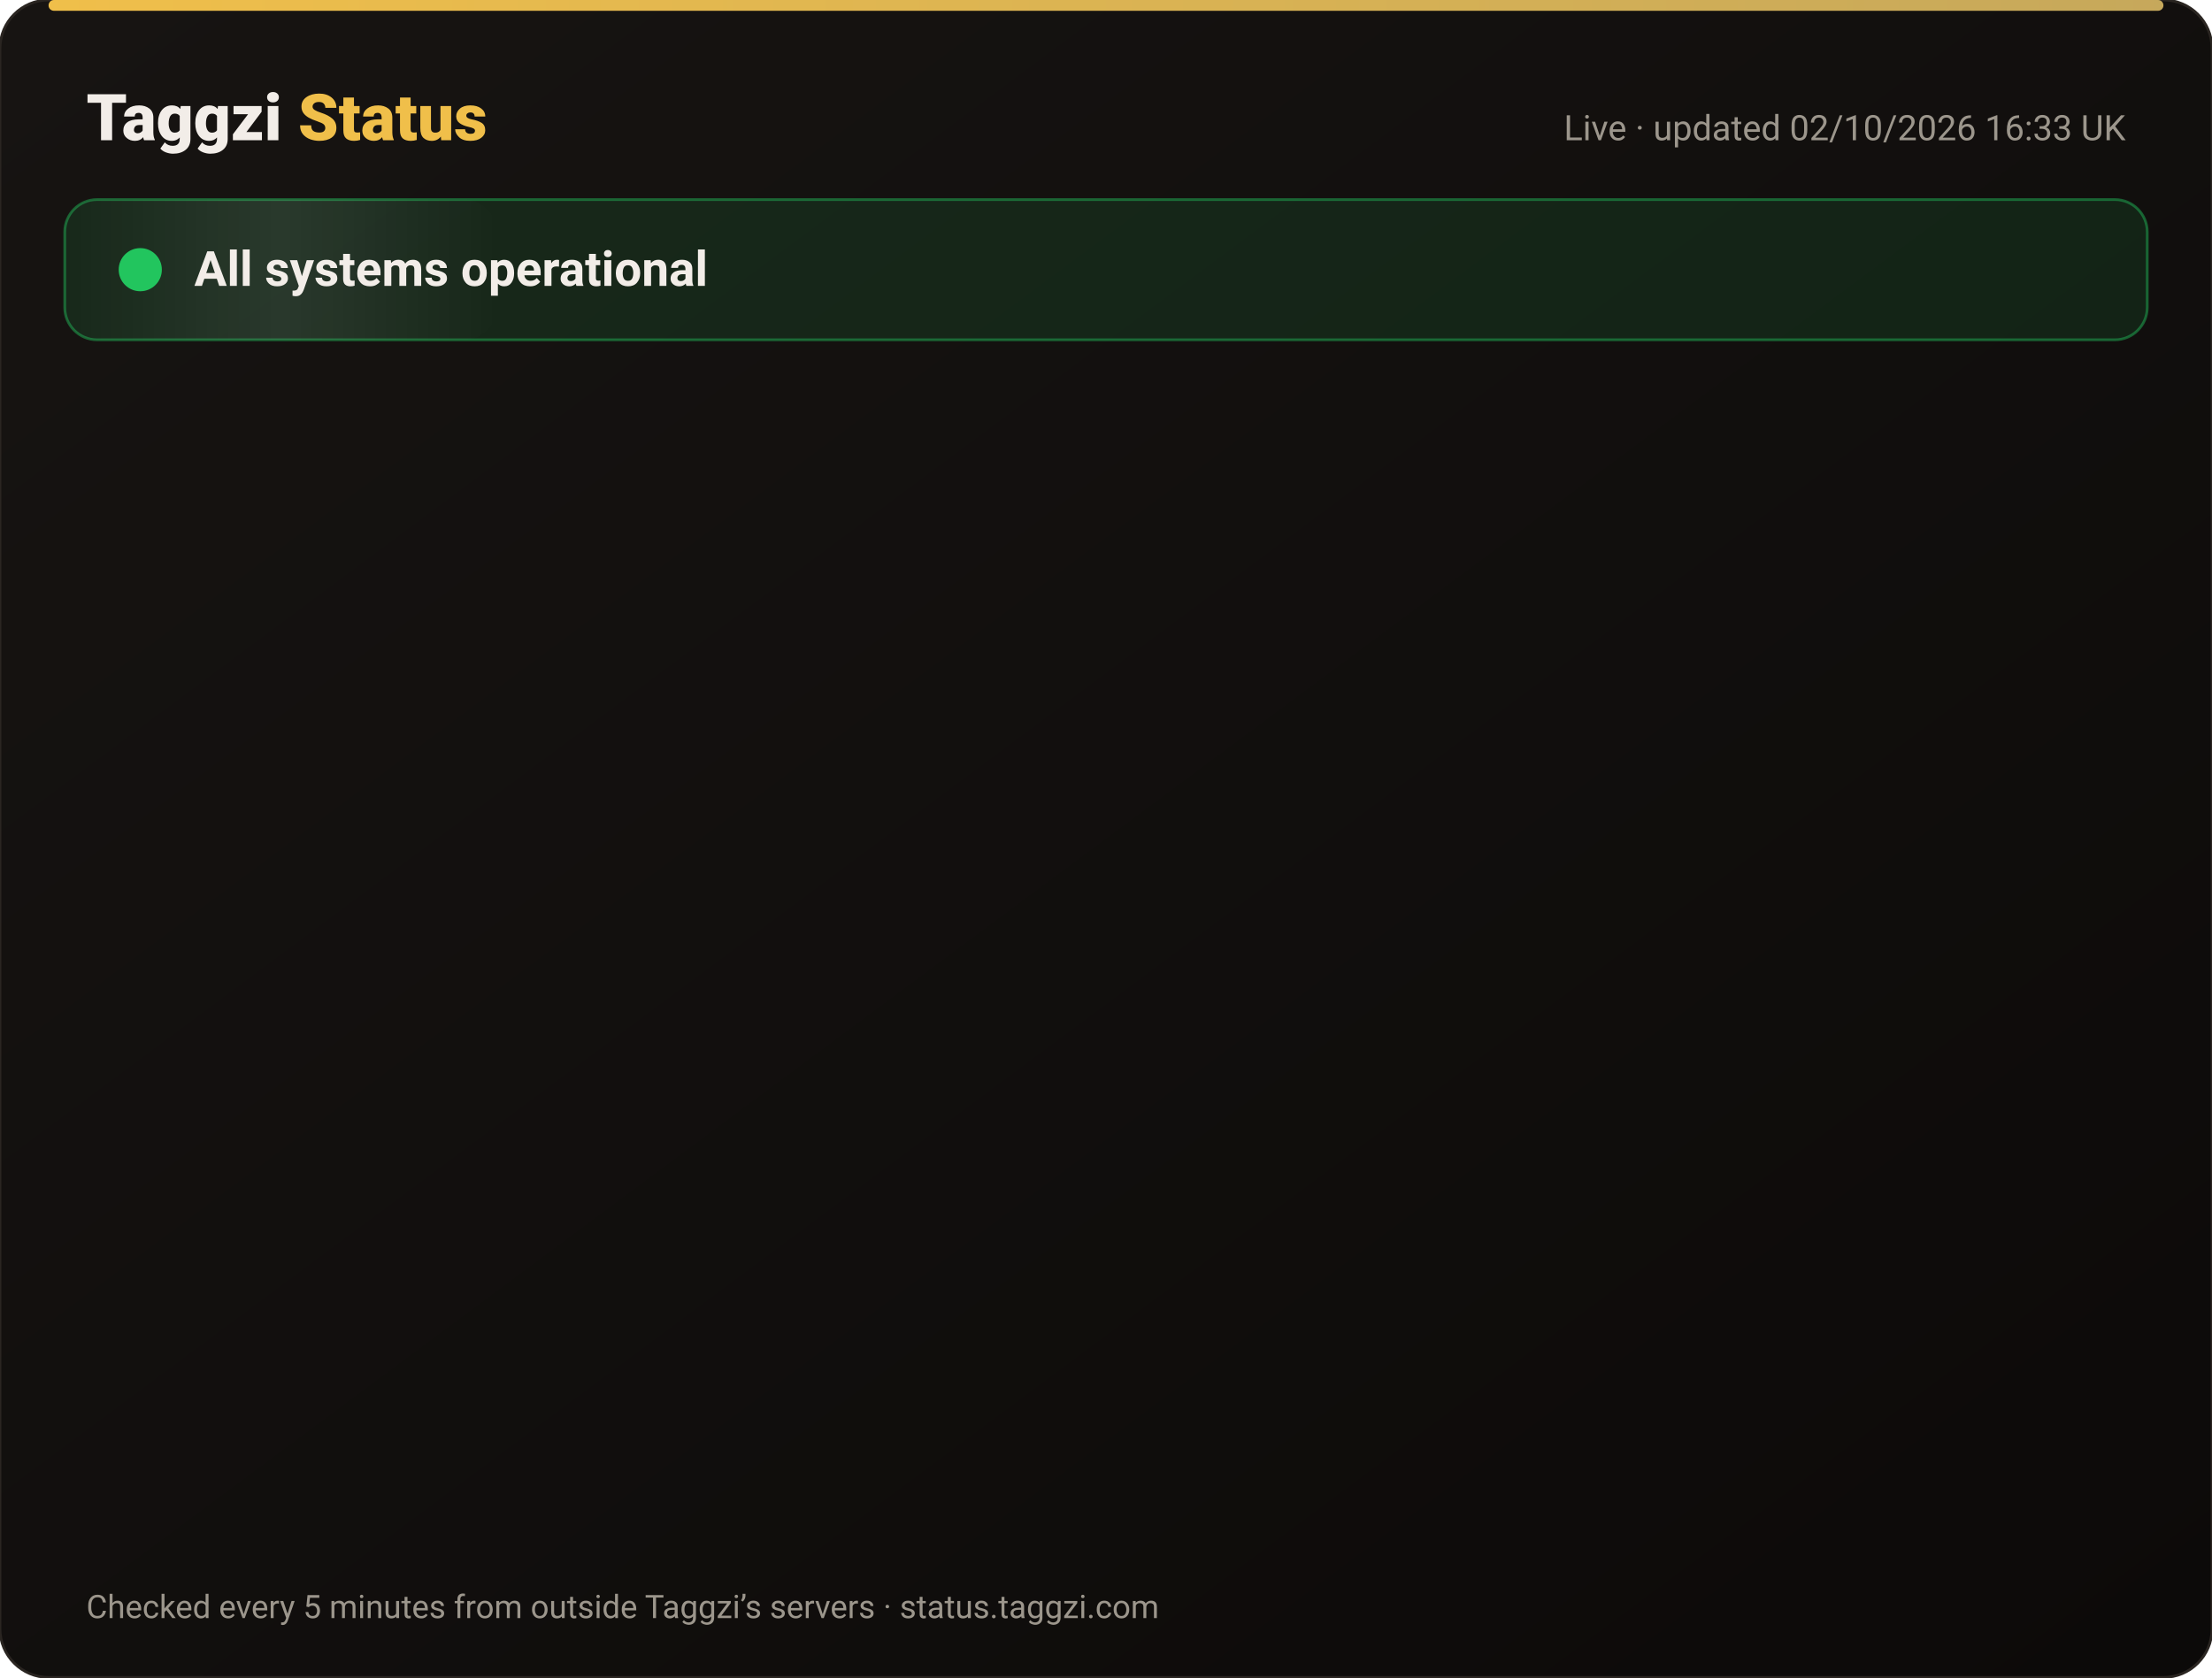
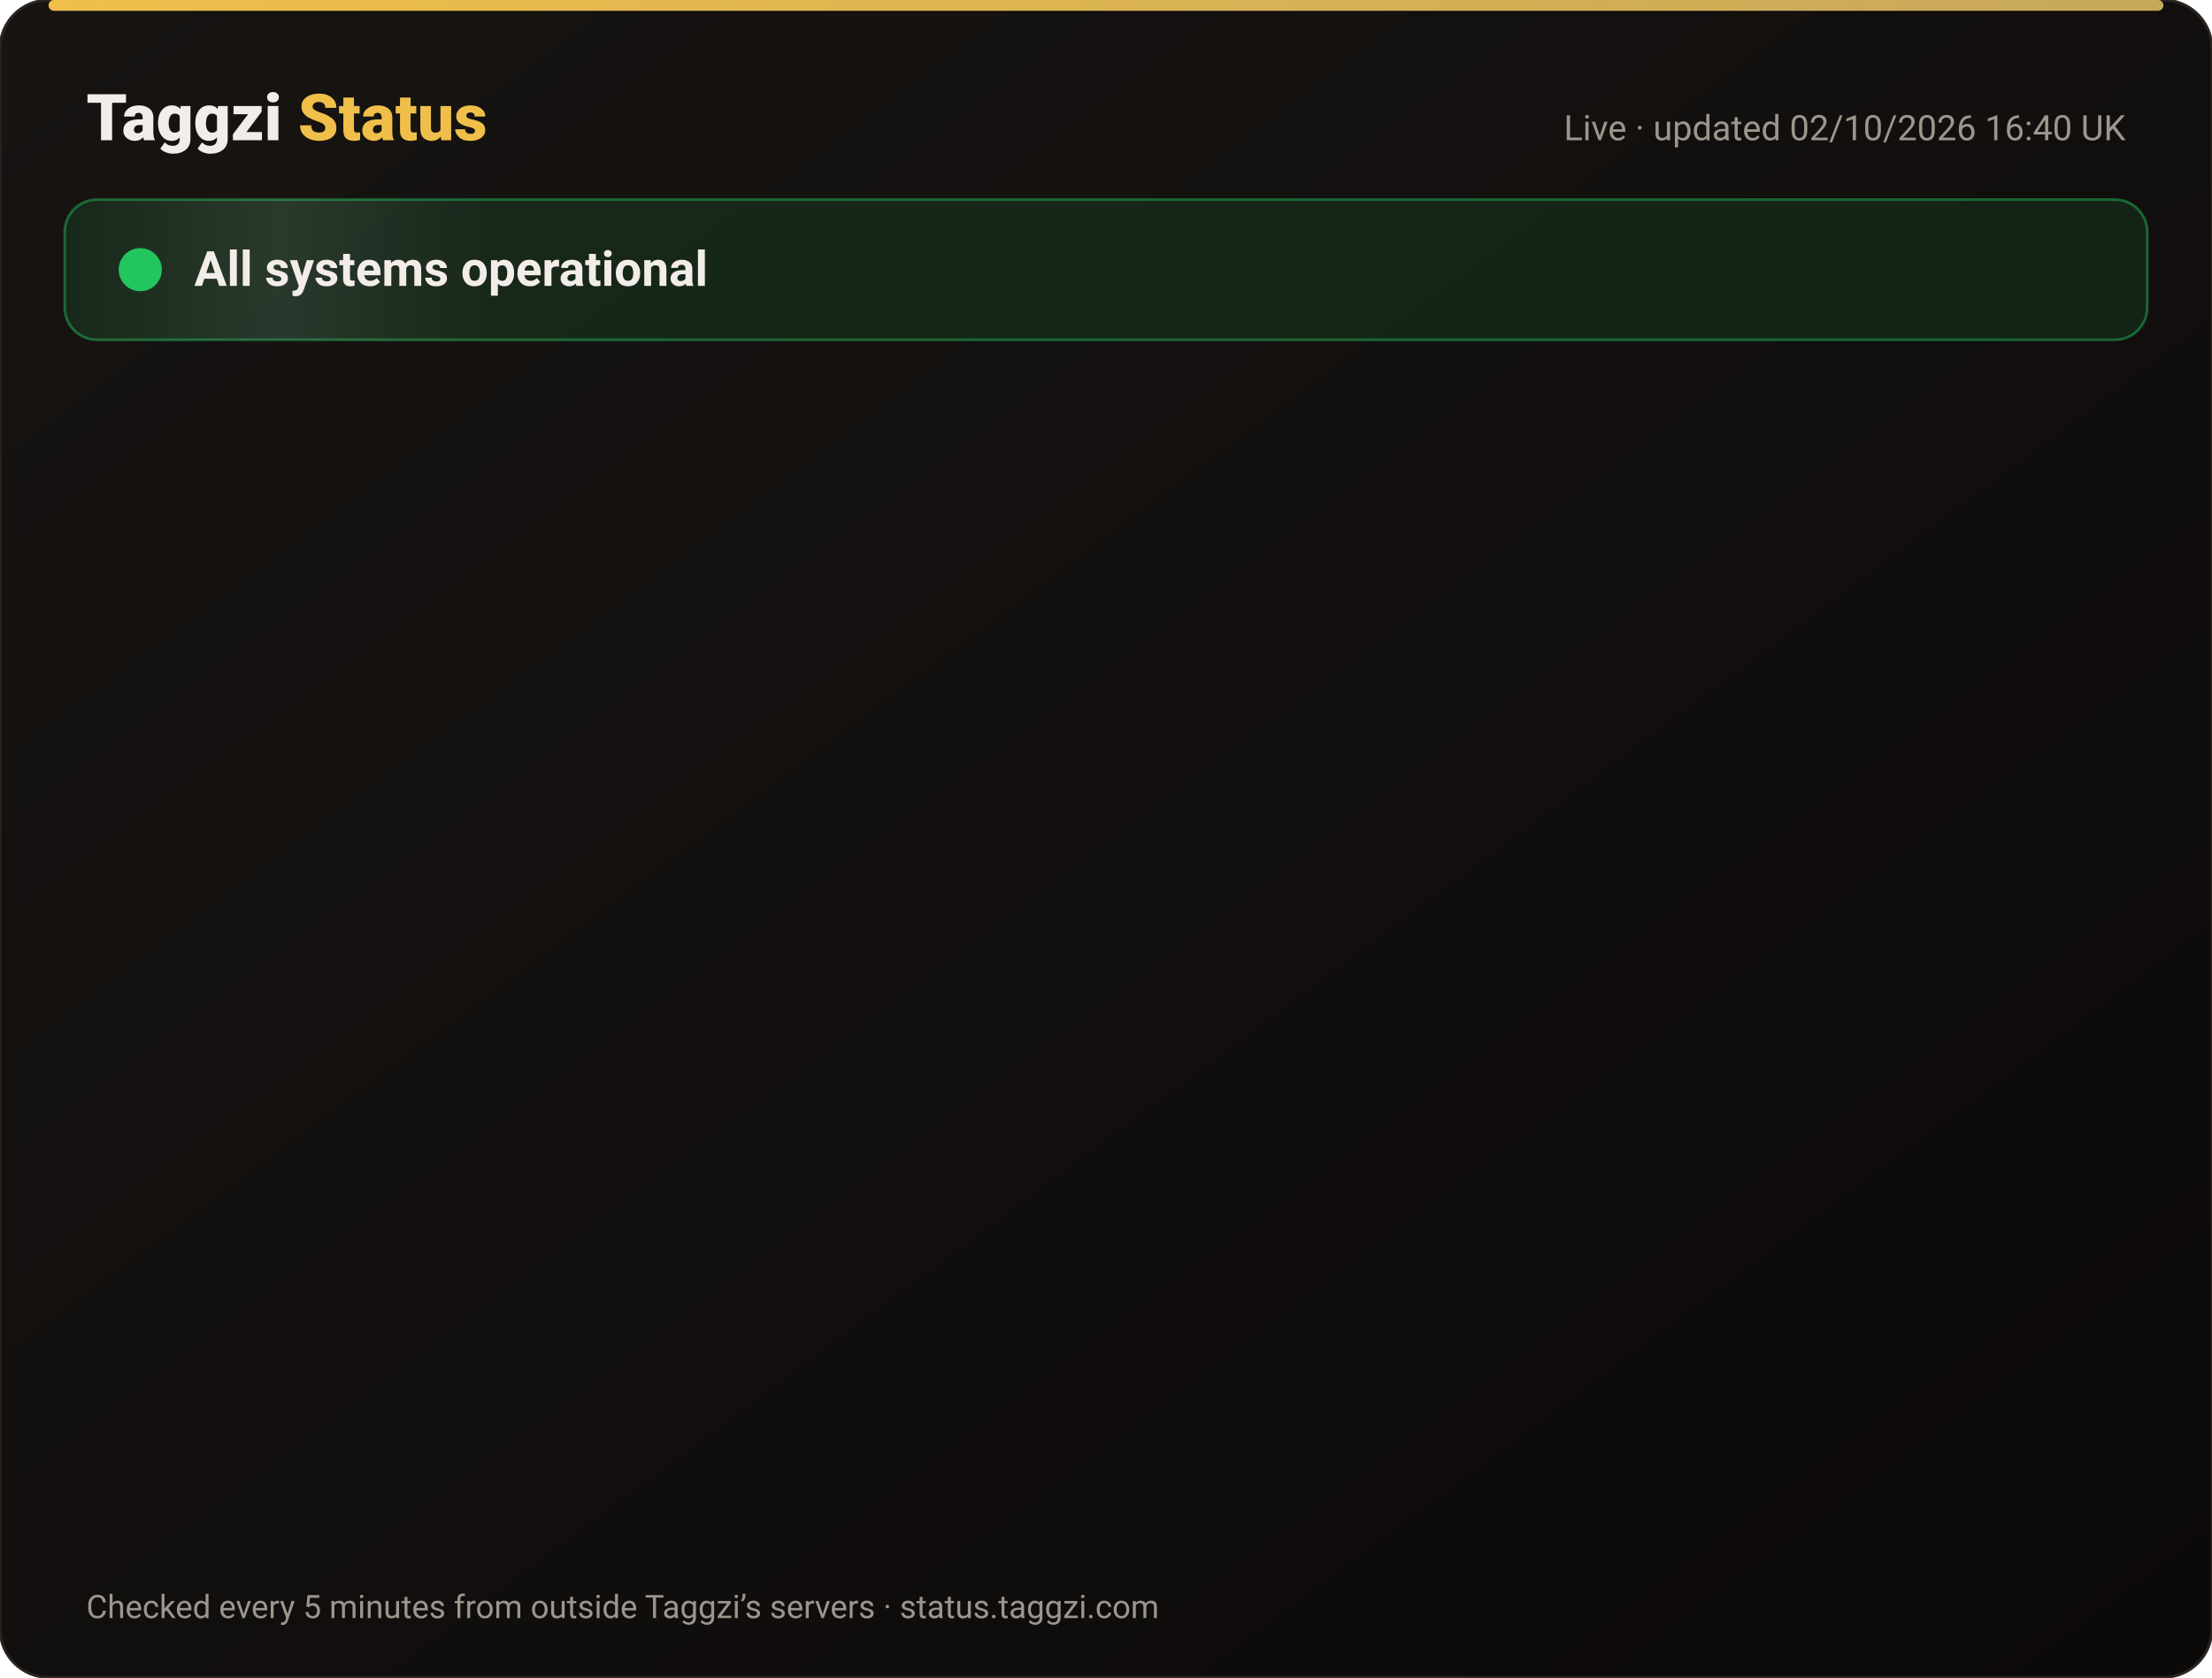
<svg xmlns="http://www.w3.org/2000/svg" width="820" height="622" viewBox="0 0 820 622" font-family="-apple-system,Segoe UI,Roboto,Helvetica,Arial,sans-serif">
  <defs>
    <linearGradient id="bg" x1="0" y1="0" x2="1" y2="1">
      <stop offset="0" stop-color="#171412" />
      <stop offset="1" stop-color="#0C0A09" />
    </linearGradient>
    <linearGradient id="gold" x1="0" x2="1">
      <stop offset="0" stop-color="#F0BF4A" />
      <stop offset="1" stop-color="#c6a85b" />
    </linearGradient>
    <linearGradient id="shine" x1="0" x2="1">
      <stop offset="0" stop-color="#fff" stop-opacity="0" />
      <stop offset=".5" stop-color="#fff" stop-opacity=".08" />
      <stop offset="1" stop-color="#fff" stop-opacity="0" />
    </linearGradient>
  </defs>
  <rect width="820" height="622" rx="18" fill="url(#bg)" stroke="#2a2521" />
  <rect x="18" y="0" width="784" height="4" rx="2" fill="url(#gold)" />
  <text x="32" y="52" font-size="24" font-weight="800" fill="#F2EDE8">Taggzi <tspan fill="#F0BF4A">Status</tspan>
  </text>
-   <text x="788" y="52" font-size="13" fill="#9C968C" text-anchor="end">Live · updated 02/10/2026 16:33 UK</text>
+   <text x="788" y="52" font-size="13" fill="#9C968C" text-anchor="end">Live · updated 02/10/2026 16:40 UK</text>
  <rect x="24" y="74" width="772" height="52" rx="12" fill="#22c55e" fill-opacity=".12" stroke="#22c55e" stroke-opacity=".45" />
  <rect x="24" y="74" width="160" height="52" rx="12" fill="url(#shine)">
    <animate attributeName="x" from="-160" to="820" dur="4s" repeatCount="indefinite" />
  </rect>
  <circle cx="52" cy="100" r="7" fill="#22c55e" />
  <circle cx="52" cy="100" r="7" fill="none" stroke="#22c55e" stroke-width="2">
    <animate attributeName="r" values="7;15;7" dur="2s" repeatCount="indefinite" />
    <animate attributeName="opacity" values=".9;0;.9" dur="2s" repeatCount="indefinite" />
  </circle>
  <text x="72" y="106" font-size="18" font-weight="700" fill="#F2EDE8">All systems operational</text>
  <g opacity="0">
    <animate attributeName="opacity" from="0" to="1" begin="0.00s" dur=".6s" fill="freeze" />
    <line x1="32" y1="188" x2="788" y2="188" stroke="#2a2521" />
    <circle cx="44" cy="166" r="6" fill="#22c55e">
      <animate attributeName="opacity" values="1;.45;1" dur="2.4s" begin="0.00s" repeatCount="indefinite" />
    </circle>
    <text x="62" y="171" font-size="15" font-weight="650" fill="#F2EDE8">Website</text>
    <text x="630" y="171" font-size="13" fill="#9C968C" text-anchor="end">100.00% uptime</text>
    <rect x="648" y="154" width="140" height="24" rx="12" fill="#22c55e" fill-opacity=".14" stroke="#22c55e" stroke-opacity=".5" />
    <text x="718" y="171" font-size="12" font-weight="700" fill="#22c55e" text-anchor="middle">Operational</text>
  </g>
  <g opacity="0">
    <animate attributeName="opacity" from="0" to="1" begin="0.15s" dur=".6s" fill="freeze" />
    <line x1="32" y1="234" x2="788" y2="234" stroke="#2a2521" />
    <circle cx="44" cy="212" r="6" fill="#22c55e">
      <animate attributeName="opacity" values="1;.45;1" dur="2.4s" begin="0.15s" repeatCount="indefinite" />
    </circle>
    <text x="62" y="217" font-size="15" font-weight="650" fill="#F2EDE8">Tag scans</text>
    <text x="630" y="217" font-size="13" fill="#9C968C" text-anchor="end">100.00% uptime</text>
    <rect x="648" y="200" width="140" height="24" rx="12" fill="#22c55e" fill-opacity=".14" stroke="#22c55e" stroke-opacity=".5" />
    <text x="718" y="217" font-size="12" font-weight="700" fill="#22c55e" text-anchor="middle">Operational</text>
  </g>
  <g opacity="0">
    <animate attributeName="opacity" from="0" to="1" begin="0.30s" dur=".6s" fill="freeze" />
    <line x1="32" y1="280" x2="788" y2="280" stroke="#2a2521" />
    <circle cx="44" cy="258" r="6" fill="#22c55e">
      <animate attributeName="opacity" values="1;.45;1" dur="2.4s" begin="0.30s" repeatCount="indefinite" />
    </circle>
    <text x="62" y="263" font-size="15" font-weight="650" fill="#F2EDE8">Manual tag lookup</text>
    <text x="630" y="263" font-size="13" fill="#9C968C" text-anchor="end">100.00% uptime</text>
    <rect x="648" y="246" width="140" height="24" rx="12" fill="#22c55e" fill-opacity=".14" stroke="#22c55e" stroke-opacity=".5" />
    <text x="718" y="263" font-size="12" font-weight="700" fill="#22c55e" text-anchor="middle">Operational</text>
  </g>
  <g opacity="0">
    <animate attributeName="opacity" from="0" to="1" begin="0.45s" dur=".6s" fill="freeze" />
    <line x1="32" y1="326" x2="788" y2="326" stroke="#2a2521" />
    <circle cx="44" cy="304" r="6" fill="#22c55e">
      <animate attributeName="opacity" values="1;.45;1" dur="2.4s" begin="0.45s" repeatCount="indefinite" />
    </circle>
    <text x="62" y="309" font-size="15" font-weight="650" fill="#F2EDE8">App &amp; login</text>
    <text x="630" y="309" font-size="13" fill="#9C968C" text-anchor="end">100.00% uptime</text>
    <rect x="648" y="292" width="140" height="24" rx="12" fill="#22c55e" fill-opacity=".14" stroke="#22c55e" stroke-opacity=".5" />
    <text x="718" y="309" font-size="12" font-weight="700" fill="#22c55e" text-anchor="middle">Operational</text>
  </g>
  <g opacity="0">
    <animate attributeName="opacity" from="0" to="1" begin="0.60s" dur=".6s" fill="freeze" />
    <line x1="32" y1="372" x2="788" y2="372" stroke="#2a2521" />
    <circle cx="44" cy="350" r="6" fill="#22c55e">
      <animate attributeName="opacity" values="1;.45;1" dur="2.4s" begin="0.60s" repeatCount="indefinite" />
    </circle>
    <text x="62" y="355" font-size="15" font-weight="650" fill="#F2EDE8">Community alerts</text>
    <text x="630" y="355" font-size="13" fill="#9C968C" text-anchor="end">100.00% uptime</text>
    <rect x="648" y="338" width="140" height="24" rx="12" fill="#22c55e" fill-opacity=".14" stroke="#22c55e" stroke-opacity=".5" />
    <text x="718" y="355" font-size="12" font-weight="700" fill="#22c55e" text-anchor="middle">Operational</text>
  </g>
  <g opacity="0">
    <animate attributeName="opacity" from="0" to="1" begin="0.75s" dur=".6s" fill="freeze" />
    <line x1="32" y1="418" x2="788" y2="418" stroke="#2a2521" />
    <circle cx="44" cy="396" r="6" fill="#22c55e">
      <animate attributeName="opacity" values="1;.45;1" dur="2.4s" begin="0.75s" repeatCount="indefinite" />
    </circle>
    <text x="62" y="401" font-size="15" font-weight="650" fill="#F2EDE8">Private calling</text>
    <text x="630" y="401" font-size="13" fill="#9C968C" text-anchor="end">100.00% uptime</text>
    <rect x="648" y="384" width="140" height="24" rx="12" fill="#22c55e" fill-opacity=".14" stroke="#22c55e" stroke-opacity=".5" />
    <text x="718" y="401" font-size="12" font-weight="700" fill="#22c55e" text-anchor="middle">Operational</text>
  </g>
  <g opacity="0">
    <animate attributeName="opacity" from="0" to="1" begin="0.90s" dur=".6s" fill="freeze" />
    <line x1="32" y1="464" x2="788" y2="464" stroke="#2a2521" />
    <circle cx="44" cy="442" r="6" fill="#22c55e">
      <animate attributeName="opacity" values="1;.45;1" dur="2.4s" begin="0.90s" repeatCount="indefinite" />
    </circle>
    <text x="62" y="447" font-size="15" font-weight="650" fill="#F2EDE8">Payments</text>
    <text x="630" y="447" font-size="13" fill="#9C968C" text-anchor="end">100.00% uptime</text>
    <rect x="648" y="430" width="140" height="24" rx="12" fill="#22c55e" fill-opacity=".14" stroke="#22c55e" stroke-opacity=".5" />
    <text x="718" y="447" font-size="12" font-weight="700" fill="#22c55e" text-anchor="middle">Operational</text>
  </g>
  <g opacity="0">
    <animate attributeName="opacity" from="0" to="1" begin="1.05s" dur=".6s" fill="freeze" />
    <line x1="32" y1="510" x2="788" y2="510" stroke="#2a2521" />
    <circle cx="44" cy="488" r="6" fill="#22c55e">
      <animate attributeName="opacity" values="1;.45;1" dur="2.4s" begin="1.05s" repeatCount="indefinite" />
    </circle>
    <text x="62" y="493" font-size="15" font-weight="650" fill="#F2EDE8">Email &amp; support</text>
    <text x="630" y="493" font-size="13" fill="#9C968C" text-anchor="end">100.00% uptime</text>
    <rect x="648" y="476" width="140" height="24" rx="12" fill="#22c55e" fill-opacity=".14" stroke="#22c55e" stroke-opacity=".5" />
    <text x="718" y="493" font-size="12" font-weight="700" fill="#22c55e" text-anchor="middle">Operational</text>
  </g>
  <g opacity="0">
    <animate attributeName="opacity" from="0" to="1" begin="1.20s" dur=".6s" fill="freeze" />
    <line x1="32" y1="556" x2="788" y2="556" stroke="#2a2521" />
    <circle cx="44" cy="534" r="6" fill="#22c55e">
      <animate attributeName="opacity" values="1;.45;1" dur="2.4s" begin="1.20s" repeatCount="indefinite" />
    </circle>
    <text x="62" y="539" font-size="15" font-weight="650" fill="#F2EDE8">Secure connection (SSL)</text>
    <text x="630" y="539" font-size="13" fill="#9C968C" text-anchor="end">100.00% uptime</text>
    <rect x="648" y="522" width="140" height="24" rx="12" fill="#22c55e" fill-opacity=".14" stroke="#22c55e" stroke-opacity=".5" />
    <text x="718" y="539" font-size="12" font-weight="700" fill="#22c55e" text-anchor="middle">Operational</text>
  </g>
  <text x="32" y="600" font-size="12" fill="#9C968C">Checked every 5 minutes from outside Taggzi’s servers · status.taggzi.com</text>
</svg>
